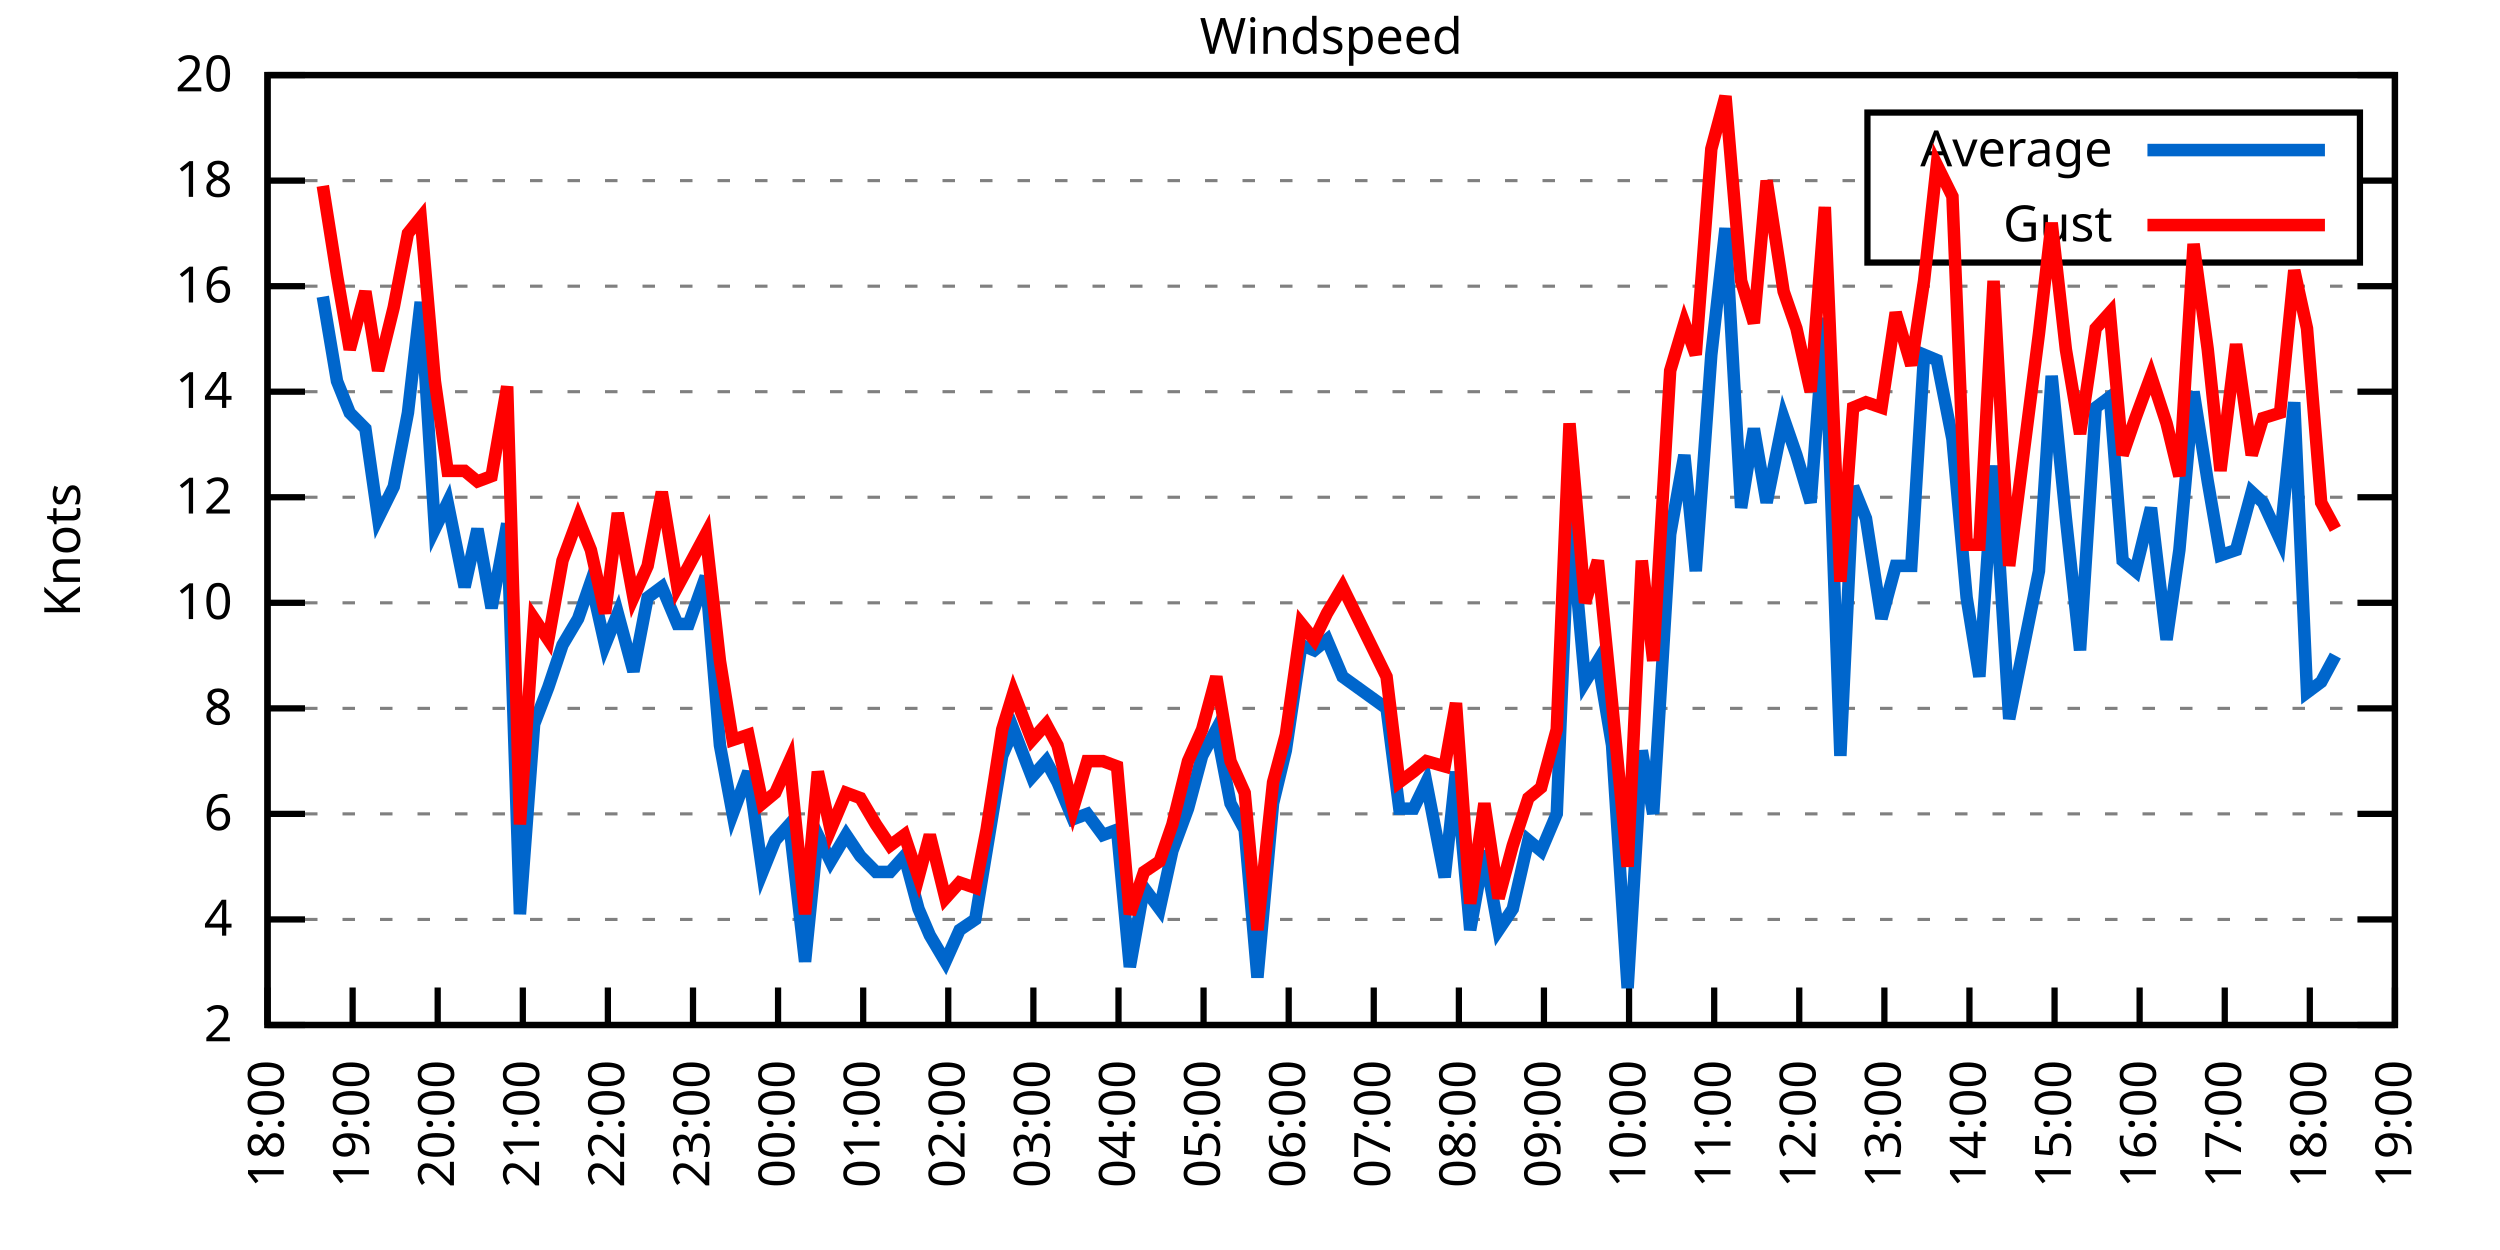
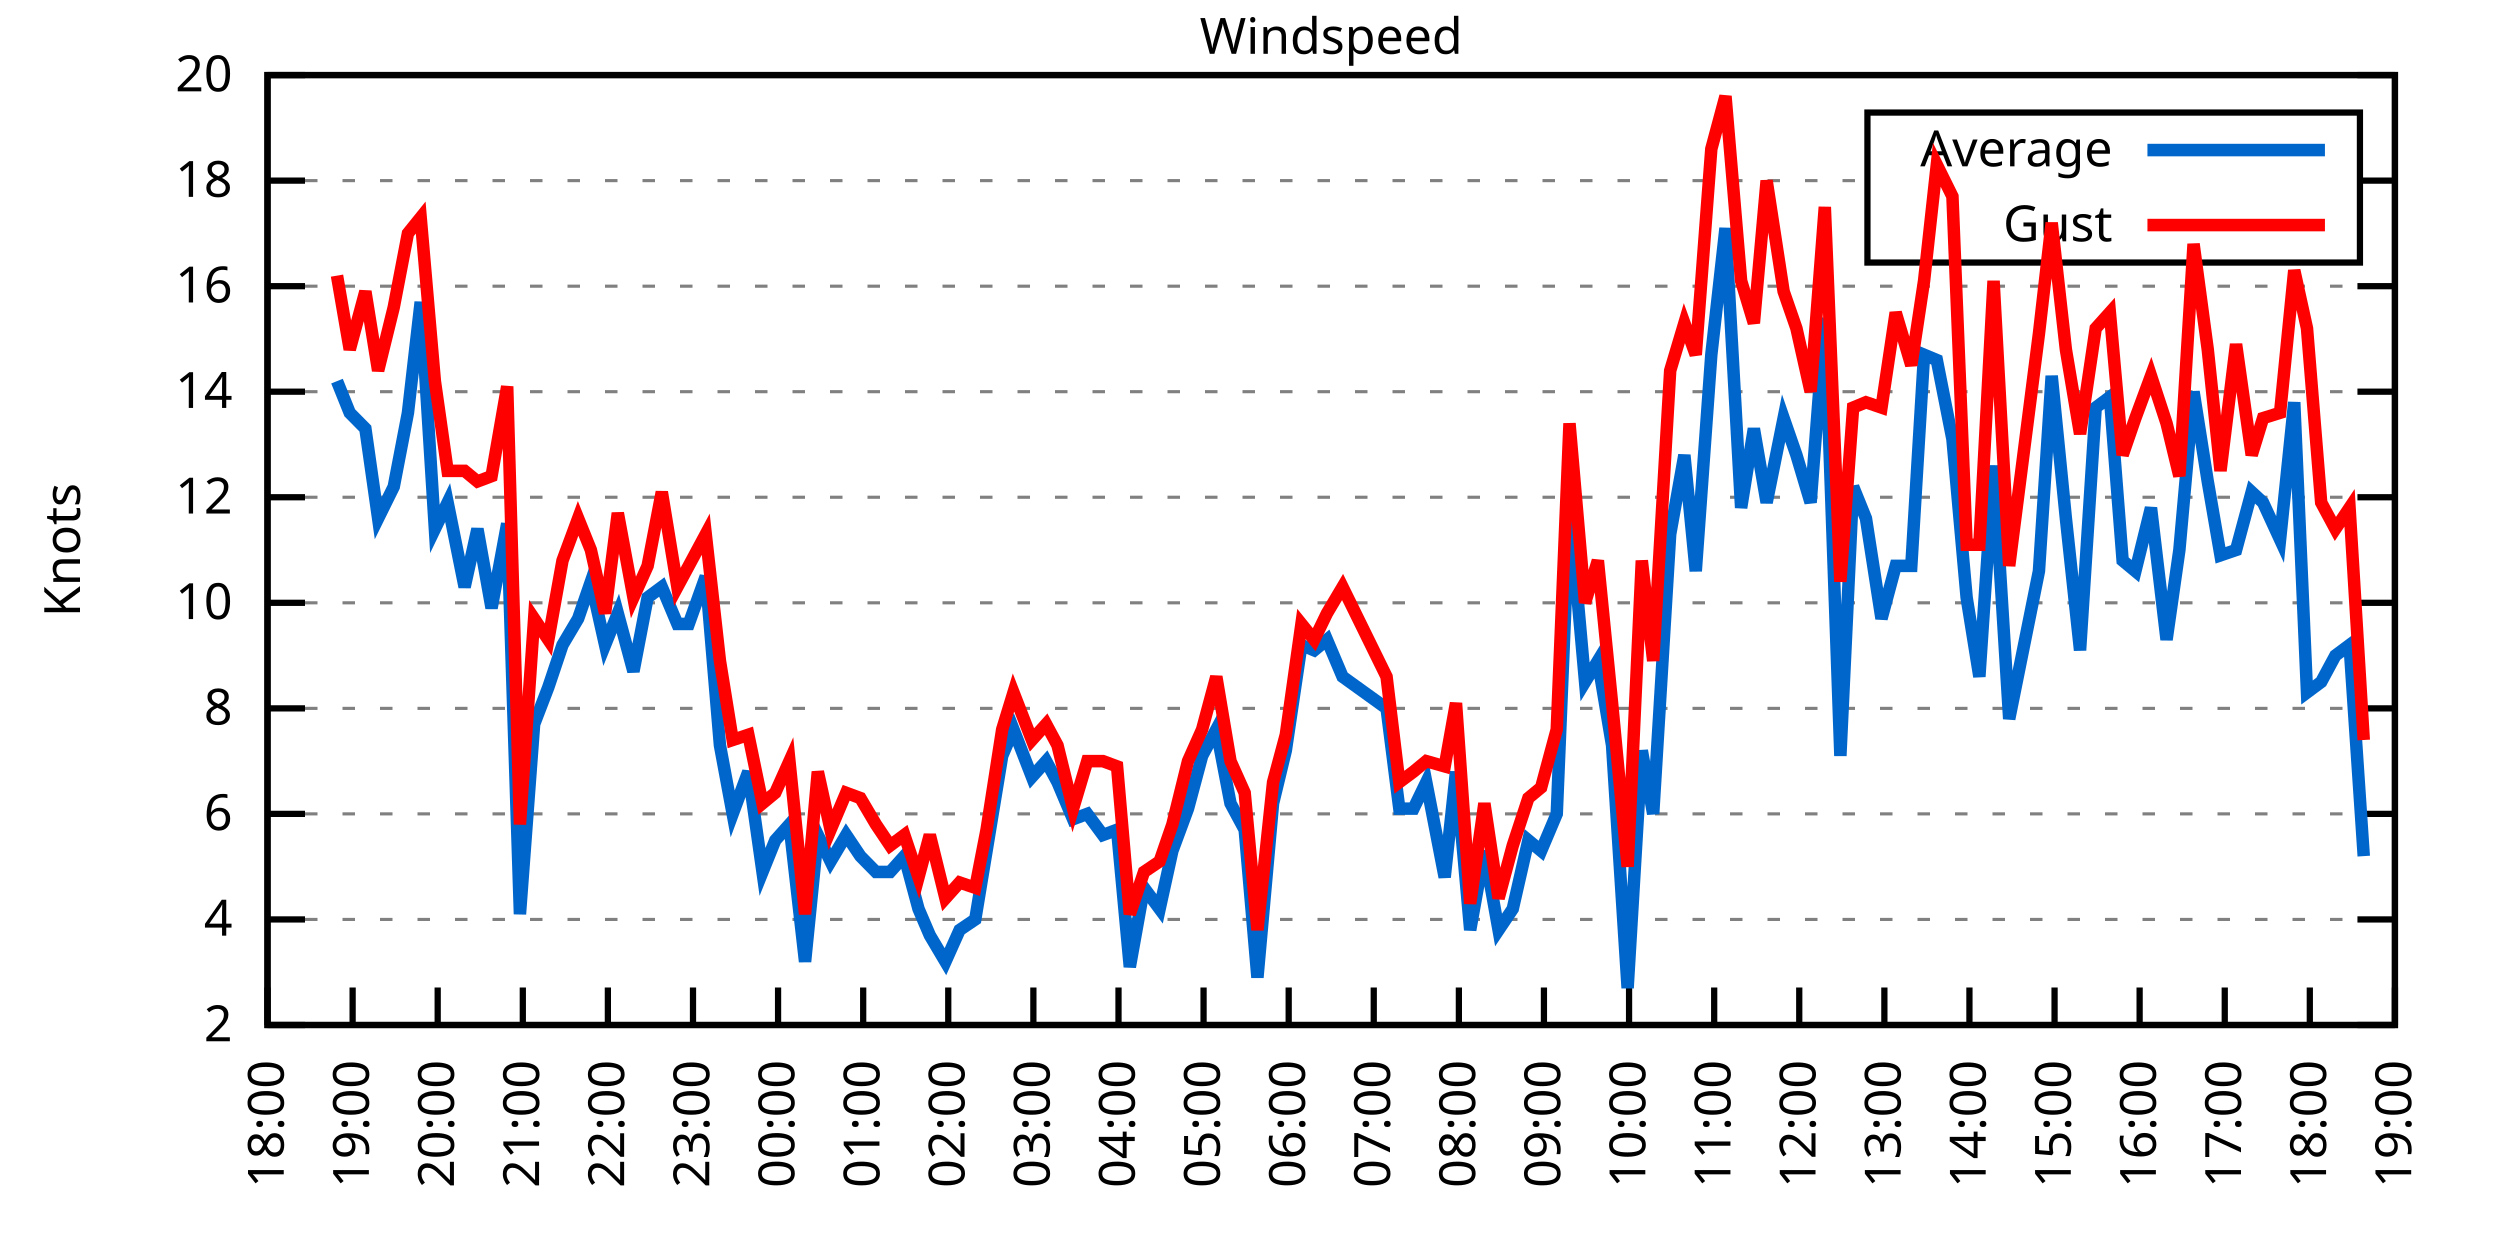
<svg xmlns="http://www.w3.org/2000/svg" xmlns:xlink="http://www.w3.org/1999/xlink" width="400" height="200" viewBox="0 0 400 200">
  <g id="gnuplot_canvas">
    <rect x="0" y="0" width="400" height="200" fill="none" />
    <defs>
      <circle id="gpDot" r="0.5" stroke-width="0.5" stroke="currentColor" />
      <path id="gpPt0" stroke-width="0.333" stroke="currentColor" d="M-1,0 h2 M0,-1 v2" />
      <path id="gpPt1" stroke-width="0.333" stroke="currentColor" d="M-1,-1 L1,1 M1,-1 L-1,1" />
      <path id="gpPt2" stroke-width="0.333" stroke="currentColor" d="M-1,0 L1,0 M0,-1 L0,1 M-1,-1 L1,1 M-1,1 L1,-1" />
      <rect id="gpPt3" stroke-width="0.333" stroke="currentColor" x="-1" y="-1" width="2" height="2" />
      <rect id="gpPt4" stroke-width="0.333" stroke="currentColor" fill="currentColor" x="-1" y="-1" width="2" height="2" />
      <circle id="gpPt5" stroke-width="0.333" stroke="currentColor" cx="0" cy="0" r="1" />
      <use xlink:href="#gpPt5" id="gpPt6" fill="currentColor" stroke="none" />
      <path id="gpPt7" stroke-width="0.333" stroke="currentColor" d="M0,-1.33 L-1.33,0.67 L1.33,0.67 z" />
      <use xlink:href="#gpPt7" id="gpPt8" fill="currentColor" stroke="none" />
      <use xlink:href="#gpPt7" id="gpPt9" stroke="currentColor" transform="rotate(180)" />
      <use xlink:href="#gpPt9" id="gpPt10" fill="currentColor" stroke="none" />
      <use xlink:href="#gpPt3" id="gpPt11" stroke="currentColor" transform="rotate(45)" />
      <use xlink:href="#gpPt11" id="gpPt12" fill="currentColor" stroke="none" />
      <path id="gpPt13" stroke-width="0.333" stroke="currentColor" d="M0,1.330 L1.265,0.411 L0.782,-1.067 L-0.782,-1.076 L-1.265,0.411 z" />
      <use xlink:href="#gpPt13" id="gpPt14" fill="currentColor" stroke="none" />
      <filter id="textbox" filterUnits="objectBoundingBox" x="0" y="0" height="1" width="1">
        <feFlood flood-color="white" flood-opacity="1" result="bgnd" />
        <feComposite in="SourceGraphic" in2="bgnd" operator="atop" />
      </filter>
      <filter id="greybox" filterUnits="objectBoundingBox" x="0" y="0" height="1" width="1">
        <feFlood flood-color="lightgrey" flood-opacity="1" result="grey" />
        <feComposite in="SourceGraphic" in2="grey" operator="atop" />
      </filter>
    </defs>
    <g fill="none" color="white" stroke="currentColor" stroke-width="1.00" stroke-linecap="butt" stroke-linejoin="miter">
</g>
    <g fill="none" color="black" stroke="currentColor" stroke-width="1.00" stroke-linecap="butt" stroke-linejoin="miter">
      <g stroke="none" shape-rendering="crispEdges">
        <polygon fill="rgb(255, 255, 255)" points="42.80,164.00 383.18,164.00 383.18,12.02 42.80,12.02 " />
      </g>
    </g>
    <g fill="none" color="black" stroke="currentColor" stroke-width="1.00" stroke-linecap="butt" stroke-linejoin="miter">
</g>
    <g fill="none" color="black" stroke="black" stroke-width="0.50" stroke-linecap="butt" stroke-linejoin="miter">
</g>
    <g fill="none" color="gray" stroke="currentColor" stroke-width="0.50" stroke-linecap="butt" stroke-linejoin="miter">
      <path stroke="gray" stroke-dasharray="2,4" class="gridline" d="M42.80,164.00 L383.19,164.00  " />
    </g>
    <g fill="none" color="gray" stroke="gray" stroke-width="1.00" stroke-linecap="butt" stroke-linejoin="miter">
</g>
    <g fill="none" color="black" stroke="currentColor" stroke-width="1.00" stroke-linecap="butt" stroke-linejoin="miter">
      <path stroke="black" d="M42.80,164.00 L48.80,164.00 M383.19,164.00 L377.19,164.00  " />
      <g transform="translate(37.20,166.60)" stroke="none" fill="black" font-family="Sans" font-size="8.00" text-anchor="end">
        <text>
          <tspan font-family="Sans"> 2</tspan>
        </text>
      </g>
    </g>
    <g fill="none" color="black" stroke="currentColor" stroke-width="1.00" stroke-linecap="butt" stroke-linejoin="miter">
</g>
    <g fill="none" color="black" stroke="black" stroke-width="0.50" stroke-linecap="butt" stroke-linejoin="miter">
</g>
    <g fill="none" color="gray" stroke="currentColor" stroke-width="0.50" stroke-linecap="butt" stroke-linejoin="miter">
      <path stroke="gray" stroke-dasharray="2,4" class="gridline" d="M42.80,147.11 L383.19,147.11  " />
    </g>
    <g fill="none" color="gray" stroke="gray" stroke-width="1.00" stroke-linecap="butt" stroke-linejoin="miter">
</g>
    <g fill="none" color="black" stroke="currentColor" stroke-width="1.00" stroke-linecap="butt" stroke-linejoin="miter">
      <path stroke="black" d="M42.80,147.11 L48.80,147.11 M383.19,147.11 L377.19,147.11  " />
      <g transform="translate(37.20,149.71)" stroke="none" fill="black" font-family="Sans" font-size="8.00" text-anchor="end">
        <text>
          <tspan font-family="Sans"> 4</tspan>
        </text>
      </g>
    </g>
    <g fill="none" color="black" stroke="currentColor" stroke-width="1.00" stroke-linecap="butt" stroke-linejoin="miter">
</g>
    <g fill="none" color="black" stroke="black" stroke-width="0.50" stroke-linecap="butt" stroke-linejoin="miter">
</g>
    <g fill="none" color="gray" stroke="currentColor" stroke-width="0.50" stroke-linecap="butt" stroke-linejoin="miter">
      <path stroke="gray" stroke-dasharray="2,4" class="gridline" d="M42.80,130.22 L383.19,130.22  " />
    </g>
    <g fill="none" color="gray" stroke="gray" stroke-width="1.00" stroke-linecap="butt" stroke-linejoin="miter">
</g>
    <g fill="none" color="black" stroke="currentColor" stroke-width="1.00" stroke-linecap="butt" stroke-linejoin="miter">
      <path stroke="black" d="M42.80,130.22 L48.80,130.22 M383.19,130.22 L377.19,130.22  " />
      <g transform="translate(37.20,132.82)" stroke="none" fill="black" font-family="Sans" font-size="8.00" text-anchor="end">
        <text>
          <tspan font-family="Sans"> 6</tspan>
        </text>
      </g>
    </g>
    <g fill="none" color="black" stroke="currentColor" stroke-width="1.00" stroke-linecap="butt" stroke-linejoin="miter">
</g>
    <g fill="none" color="black" stroke="black" stroke-width="0.50" stroke-linecap="butt" stroke-linejoin="miter">
</g>
    <g fill="none" color="gray" stroke="currentColor" stroke-width="0.50" stroke-linecap="butt" stroke-linejoin="miter">
      <path stroke="gray" stroke-dasharray="2,4" class="gridline" d="M42.80,113.34 L383.19,113.34  " />
    </g>
    <g fill="none" color="gray" stroke="gray" stroke-width="1.00" stroke-linecap="butt" stroke-linejoin="miter">
</g>
    <g fill="none" color="black" stroke="currentColor" stroke-width="1.00" stroke-linecap="butt" stroke-linejoin="miter">
      <path stroke="black" d="M42.80,113.34 L48.80,113.34 M383.19,113.34 L377.19,113.34  " />
      <g transform="translate(37.20,115.94)" stroke="none" fill="black" font-family="Sans" font-size="8.00" text-anchor="end">
        <text>
          <tspan font-family="Sans"> 8</tspan>
        </text>
      </g>
    </g>
    <g fill="none" color="black" stroke="currentColor" stroke-width="1.00" stroke-linecap="butt" stroke-linejoin="miter">
</g>
    <g fill="none" color="black" stroke="black" stroke-width="0.50" stroke-linecap="butt" stroke-linejoin="miter">
</g>
    <g fill="none" color="gray" stroke="currentColor" stroke-width="0.50" stroke-linecap="butt" stroke-linejoin="miter">
      <path stroke="gray" stroke-dasharray="2,4" class="gridline" d="M42.80,96.45 L383.19,96.45  " />
    </g>
    <g fill="none" color="gray" stroke="gray" stroke-width="1.00" stroke-linecap="butt" stroke-linejoin="miter">
</g>
    <g fill="none" color="black" stroke="currentColor" stroke-width="1.00" stroke-linecap="butt" stroke-linejoin="miter">
      <path stroke="black" d="M42.80,96.45 L48.80,96.45 M383.19,96.45 L377.19,96.45  " />
      <g transform="translate(37.20,99.05)" stroke="none" fill="black" font-family="Sans" font-size="8.00" text-anchor="end">
        <text>
          <tspan font-family="Sans"> 10</tspan>
        </text>
      </g>
    </g>
    <g fill="none" color="black" stroke="currentColor" stroke-width="1.00" stroke-linecap="butt" stroke-linejoin="miter">
</g>
    <g fill="none" color="black" stroke="black" stroke-width="0.50" stroke-linecap="butt" stroke-linejoin="miter">
</g>
    <g fill="none" color="gray" stroke="currentColor" stroke-width="0.50" stroke-linecap="butt" stroke-linejoin="miter">
      <path stroke="gray" stroke-dasharray="2,4" class="gridline" d="M42.80,79.56 L383.19,79.56  " />
    </g>
    <g fill="none" color="gray" stroke="gray" stroke-width="1.00" stroke-linecap="butt" stroke-linejoin="miter">
</g>
    <g fill="none" color="black" stroke="currentColor" stroke-width="1.00" stroke-linecap="butt" stroke-linejoin="miter">
      <path stroke="black" d="M42.80,79.56 L48.80,79.56 M383.19,79.56 L377.19,79.56  " />
      <g transform="translate(37.20,82.16)" stroke="none" fill="black" font-family="Sans" font-size="8.00" text-anchor="end">
        <text>
          <tspan font-family="Sans"> 12</tspan>
        </text>
      </g>
    </g>
    <g fill="none" color="black" stroke="currentColor" stroke-width="1.00" stroke-linecap="butt" stroke-linejoin="miter">
</g>
    <g fill="none" color="black" stroke="black" stroke-width="0.50" stroke-linecap="butt" stroke-linejoin="miter">
</g>
    <g fill="none" color="gray" stroke="currentColor" stroke-width="0.50" stroke-linecap="butt" stroke-linejoin="miter">
      <path stroke="gray" stroke-dasharray="2,4" class="gridline" d="M42.80,62.67 L383.19,62.67  " />
    </g>
    <g fill="none" color="gray" stroke="gray" stroke-width="1.00" stroke-linecap="butt" stroke-linejoin="miter">
</g>
    <g fill="none" color="black" stroke="currentColor" stroke-width="1.00" stroke-linecap="butt" stroke-linejoin="miter">
      <path stroke="black" d="M42.80,62.67 L48.80,62.67 M383.19,62.67 L377.19,62.67  " />
      <g transform="translate(37.20,65.27)" stroke="none" fill="black" font-family="Sans" font-size="8.00" text-anchor="end">
        <text>
          <tspan font-family="Sans"> 14</tspan>
        </text>
      </g>
    </g>
    <g fill="none" color="black" stroke="currentColor" stroke-width="1.00" stroke-linecap="butt" stroke-linejoin="miter">
</g>
    <g fill="none" color="black" stroke="black" stroke-width="0.50" stroke-linecap="butt" stroke-linejoin="miter">
</g>
    <g fill="none" color="gray" stroke="currentColor" stroke-width="0.50" stroke-linecap="butt" stroke-linejoin="miter">
      <path stroke="gray" stroke-dasharray="2,4" class="gridline" d="M42.80,45.79 L383.19,45.79  " />
    </g>
    <g fill="none" color="gray" stroke="gray" stroke-width="1.00" stroke-linecap="butt" stroke-linejoin="miter">
</g>
    <g fill="none" color="black" stroke="currentColor" stroke-width="1.00" stroke-linecap="butt" stroke-linejoin="miter">
      <path stroke="black" d="M42.80,45.79 L48.80,45.79 M383.19,45.79 L377.19,45.79  " />
      <g transform="translate(37.20,48.39)" stroke="none" fill="black" font-family="Sans" font-size="8.00" text-anchor="end">
        <text>
          <tspan font-family="Sans"> 16</tspan>
        </text>
      </g>
    </g>
    <g fill="none" color="black" stroke="currentColor" stroke-width="1.00" stroke-linecap="butt" stroke-linejoin="miter">
</g>
    <g fill="none" color="black" stroke="black" stroke-width="0.50" stroke-linecap="butt" stroke-linejoin="miter">
</g>
    <g fill="none" color="gray" stroke="currentColor" stroke-width="0.50" stroke-linecap="butt" stroke-linejoin="miter">
      <path stroke="gray" stroke-dasharray="2,4" class="gridline" d="M42.80,28.90 L298.79,28.90 M377.59,28.90 L383.19,28.90  " />
    </g>
    <g fill="none" color="gray" stroke="gray" stroke-width="1.00" stroke-linecap="butt" stroke-linejoin="miter">
</g>
    <g fill="none" color="black" stroke="currentColor" stroke-width="1.00" stroke-linecap="butt" stroke-linejoin="miter">
      <path stroke="black" d="M42.80,28.90 L48.80,28.90 M383.19,28.90 L377.19,28.90  " />
      <g transform="translate(37.20,31.50)" stroke="none" fill="black" font-family="Sans" font-size="8.00" text-anchor="end">
        <text>
          <tspan font-family="Sans"> 18</tspan>
        </text>
      </g>
    </g>
    <g fill="none" color="black" stroke="currentColor" stroke-width="1.00" stroke-linecap="butt" stroke-linejoin="miter">
</g>
    <g fill="none" color="black" stroke="black" stroke-width="0.50" stroke-linecap="butt" stroke-linejoin="miter">
</g>
    <g fill="none" color="gray" stroke="currentColor" stroke-width="0.50" stroke-linecap="butt" stroke-linejoin="miter">
      <path stroke="gray" stroke-dasharray="2,4" class="gridline" d="M42.80,12.01 L383.19,12.01  " />
    </g>
    <g fill="none" color="gray" stroke="gray" stroke-width="1.00" stroke-linecap="butt" stroke-linejoin="miter">
</g>
    <g fill="none" color="black" stroke="currentColor" stroke-width="1.00" stroke-linecap="butt" stroke-linejoin="miter">
      <path stroke="black" d="M42.80,12.01 L48.80,12.01 M383.19,12.01 L377.19,12.01  " />
      <g transform="translate(37.20,14.61)" stroke="none" fill="black" font-family="Sans" font-size="8.00" text-anchor="end">
        <text>
          <tspan font-family="Sans"> 20</tspan>
        </text>
      </g>
    </g>
    <g fill="none" color="black" stroke="currentColor" stroke-width="1.00" stroke-linecap="butt" stroke-linejoin="miter">
      <path stroke="black" d="M42.80,164.00 L42.80,158.00  " />
      <g transform="translate(45.40,169.60) rotate(270.00)" stroke="none" fill="black" font-family="Sans" font-size="8.00" text-anchor="end">
        <text>
          <tspan font-family="Sans">18:00</tspan>
        </text>
      </g>
    </g>
    <g fill="none" color="black" stroke="currentColor" stroke-width="1.00" stroke-linecap="butt" stroke-linejoin="miter">
      <path stroke="black" d="M56.42,164.00 L56.42,158.00  " />
      <g transform="translate(59.02,169.60) rotate(270.00)" stroke="none" fill="black" font-family="Sans" font-size="8.00" text-anchor="end">
        <text>
          <tspan font-family="Sans">19:00</tspan>
        </text>
      </g>
    </g>
    <g fill="none" color="black" stroke="currentColor" stroke-width="1.00" stroke-linecap="butt" stroke-linejoin="miter">
      <path stroke="black" d="M70.03,164.00 L70.03,158.00  " />
      <g transform="translate(72.63,169.60) rotate(270.00)" stroke="none" fill="black" font-family="Sans" font-size="8.00" text-anchor="end">
        <text>
          <tspan font-family="Sans">20:00</tspan>
        </text>
      </g>
    </g>
    <g fill="none" color="black" stroke="currentColor" stroke-width="1.00" stroke-linecap="butt" stroke-linejoin="miter">
      <path stroke="black" d="M83.65,164.00 L83.65,158.00  " />
      <g transform="translate(86.25,169.60) rotate(270.00)" stroke="none" fill="black" font-family="Sans" font-size="8.00" text-anchor="end">
        <text>
          <tspan font-family="Sans">21:00</tspan>
        </text>
      </g>
    </g>
    <g fill="none" color="black" stroke="currentColor" stroke-width="1.00" stroke-linecap="butt" stroke-linejoin="miter">
      <path stroke="black" d="M97.26,164.00 L97.26,158.00  " />
      <g transform="translate(99.86,169.60) rotate(270.00)" stroke="none" fill="black" font-family="Sans" font-size="8.00" text-anchor="end">
        <text>
          <tspan font-family="Sans">22:00</tspan>
        </text>
      </g>
    </g>
    <g fill="none" color="black" stroke="currentColor" stroke-width="1.00" stroke-linecap="butt" stroke-linejoin="miter">
      <path stroke="black" d="M110.88,164.00 L110.88,158.00  " />
      <g transform="translate(113.48,169.60) rotate(270.00)" stroke="none" fill="black" font-family="Sans" font-size="8.00" text-anchor="end">
        <text>
          <tspan font-family="Sans">23:00</tspan>
        </text>
      </g>
    </g>
    <g fill="none" color="black" stroke="currentColor" stroke-width="1.00" stroke-linecap="butt" stroke-linejoin="miter">
      <path stroke="black" d="M124.49,164.00 L124.49,158.00  " />
      <g transform="translate(127.09,169.60) rotate(270.00)" stroke="none" fill="black" font-family="Sans" font-size="8.00" text-anchor="end">
        <text>
          <tspan font-family="Sans">00:00</tspan>
        </text>
      </g>
    </g>
    <g fill="none" color="black" stroke="currentColor" stroke-width="1.00" stroke-linecap="butt" stroke-linejoin="miter">
      <path stroke="black" d="M138.11,164.00 L138.11,158.00  " />
      <g transform="translate(140.71,169.60) rotate(270.00)" stroke="none" fill="black" font-family="Sans" font-size="8.00" text-anchor="end">
        <text>
          <tspan font-family="Sans">01:00</tspan>
        </text>
      </g>
    </g>
    <g fill="none" color="black" stroke="currentColor" stroke-width="1.00" stroke-linecap="butt" stroke-linejoin="miter">
      <path stroke="black" d="M151.72,164.00 L151.72,158.00  " />
      <g transform="translate(154.32,169.60) rotate(270.00)" stroke="none" fill="black" font-family="Sans" font-size="8.00" text-anchor="end">
        <text>
          <tspan font-family="Sans">02:00</tspan>
        </text>
      </g>
    </g>
    <g fill="none" color="black" stroke="currentColor" stroke-width="1.00" stroke-linecap="butt" stroke-linejoin="miter">
      <path stroke="black" d="M165.34,164.00 L165.34,158.00  " />
      <g transform="translate(167.94,169.60) rotate(270.00)" stroke="none" fill="black" font-family="Sans" font-size="8.00" text-anchor="end">
        <text>
          <tspan font-family="Sans">03:00</tspan>
        </text>
      </g>
    </g>
    <g fill="none" color="black" stroke="currentColor" stroke-width="1.00" stroke-linecap="butt" stroke-linejoin="miter">
      <path stroke="black" d="M178.96,164.00 L178.96,158.00  " />
      <g transform="translate(181.56,169.60) rotate(270.00)" stroke="none" fill="black" font-family="Sans" font-size="8.00" text-anchor="end">
        <text>
          <tspan font-family="Sans">04:00</tspan>
        </text>
      </g>
    </g>
    <g fill="none" color="black" stroke="currentColor" stroke-width="1.00" stroke-linecap="butt" stroke-linejoin="miter">
      <path stroke="black" d="M192.57,164.00 L192.57,158.00  " />
      <g transform="translate(195.17,169.60) rotate(270.00)" stroke="none" fill="black" font-family="Sans" font-size="8.00" text-anchor="end">
        <text>
          <tspan font-family="Sans">05:00</tspan>
        </text>
      </g>
    </g>
    <g fill="none" color="black" stroke="currentColor" stroke-width="1.00" stroke-linecap="butt" stroke-linejoin="miter">
      <path stroke="black" d="M206.19,164.00 L206.19,158.00  " />
      <g transform="translate(208.79,169.60) rotate(270.00)" stroke="none" fill="black" font-family="Sans" font-size="8.00" text-anchor="end">
        <text>
          <tspan font-family="Sans">06:00</tspan>
        </text>
      </g>
    </g>
    <g fill="none" color="black" stroke="currentColor" stroke-width="1.00" stroke-linecap="butt" stroke-linejoin="miter">
      <path stroke="black" d="M219.80,164.00 L219.80,158.00  " />
      <g transform="translate(222.40,169.60) rotate(270.00)" stroke="none" fill="black" font-family="Sans" font-size="8.00" text-anchor="end">
        <text>
          <tspan font-family="Sans">07:00</tspan>
        </text>
      </g>
    </g>
    <g fill="none" color="black" stroke="currentColor" stroke-width="1.00" stroke-linecap="butt" stroke-linejoin="miter">
      <path stroke="black" d="M233.42,164.00 L233.42,158.00  " />
      <g transform="translate(236.02,169.60) rotate(270.00)" stroke="none" fill="black" font-family="Sans" font-size="8.00" text-anchor="end">
        <text>
          <tspan font-family="Sans">08:00</tspan>
        </text>
      </g>
    </g>
    <g fill="none" color="black" stroke="currentColor" stroke-width="1.00" stroke-linecap="butt" stroke-linejoin="miter">
      <path stroke="black" d="M247.03,164.00 L247.03,158.00  " />
      <g transform="translate(249.63,169.60) rotate(270.00)" stroke="none" fill="black" font-family="Sans" font-size="8.00" text-anchor="end">
        <text>
          <tspan font-family="Sans">09:00</tspan>
        </text>
      </g>
    </g>
    <g fill="none" color="black" stroke="currentColor" stroke-width="1.00" stroke-linecap="butt" stroke-linejoin="miter">
      <path stroke="black" d="M260.65,164.00 L260.65,158.00  " />
      <g transform="translate(263.25,169.60) rotate(270.00)" stroke="none" fill="black" font-family="Sans" font-size="8.00" text-anchor="end">
        <text>
          <tspan font-family="Sans">10:00</tspan>
        </text>
      </g>
    </g>
    <g fill="none" color="black" stroke="currentColor" stroke-width="1.00" stroke-linecap="butt" stroke-linejoin="miter">
      <path stroke="black" d="M274.27,164.00 L274.27,158.00  " />
      <g transform="translate(276.87,169.60) rotate(270.00)" stroke="none" fill="black" font-family="Sans" font-size="8.00" text-anchor="end">
        <text>
          <tspan font-family="Sans">11:00</tspan>
        </text>
      </g>
    </g>
    <g fill="none" color="black" stroke="currentColor" stroke-width="1.00" stroke-linecap="butt" stroke-linejoin="miter">
      <path stroke="black" d="M287.88,164.00 L287.88,158.00  " />
      <g transform="translate(290.48,169.60) rotate(270.00)" stroke="none" fill="black" font-family="Sans" font-size="8.00" text-anchor="end">
        <text>
          <tspan font-family="Sans">12:00</tspan>
        </text>
      </g>
    </g>
    <g fill="none" color="black" stroke="currentColor" stroke-width="1.00" stroke-linecap="butt" stroke-linejoin="miter">
      <path stroke="black" d="M301.50,164.00 L301.50,158.00  " />
      <g transform="translate(304.10,169.60) rotate(270.00)" stroke="none" fill="black" font-family="Sans" font-size="8.00" text-anchor="end">
        <text>
          <tspan font-family="Sans">13:00</tspan>
        </text>
      </g>
    </g>
    <g fill="none" color="black" stroke="currentColor" stroke-width="1.00" stroke-linecap="butt" stroke-linejoin="miter">
      <path stroke="black" d="M315.11,164.00 L315.11,158.00  " />
      <g transform="translate(317.71,169.60) rotate(270.00)" stroke="none" fill="black" font-family="Sans" font-size="8.00" text-anchor="end">
        <text>
          <tspan font-family="Sans">14:00</tspan>
        </text>
      </g>
    </g>
    <g fill="none" color="black" stroke="currentColor" stroke-width="1.00" stroke-linecap="butt" stroke-linejoin="miter">
      <path stroke="black" d="M328.73,164.00 L328.73,158.00  " />
      <g transform="translate(331.33,169.60) rotate(270.00)" stroke="none" fill="black" font-family="Sans" font-size="8.00" text-anchor="end">
        <text>
          <tspan font-family="Sans">15:00</tspan>
        </text>
      </g>
    </g>
    <g fill="none" color="black" stroke="currentColor" stroke-width="1.00" stroke-linecap="butt" stroke-linejoin="miter">
      <path stroke="black" d="M342.34,164.00 L342.34,158.00  " />
      <g transform="translate(344.94,169.60) rotate(270.00)" stroke="none" fill="black" font-family="Sans" font-size="8.00" text-anchor="end">
        <text>
          <tspan font-family="Sans">16:00</tspan>
        </text>
      </g>
    </g>
    <g fill="none" color="black" stroke="currentColor" stroke-width="1.00" stroke-linecap="butt" stroke-linejoin="miter">
      <path stroke="black" d="M355.96,164.00 L355.96,158.00  " />
      <g transform="translate(358.56,169.60) rotate(270.00)" stroke="none" fill="black" font-family="Sans" font-size="8.00" text-anchor="end">
        <text>
          <tspan font-family="Sans">17:00</tspan>
        </text>
      </g>
    </g>
    <g fill="none" color="black" stroke="currentColor" stroke-width="1.00" stroke-linecap="butt" stroke-linejoin="miter">
      <path stroke="black" d="M369.57,164.00 L369.57,158.00  " />
      <g transform="translate(372.17,169.60) rotate(270.00)" stroke="none" fill="black" font-family="Sans" font-size="8.00" text-anchor="end">
        <text>
          <tspan font-family="Sans">18:00</tspan>
        </text>
      </g>
    </g>
    <g fill="none" color="black" stroke="currentColor" stroke-width="1.00" stroke-linecap="butt" stroke-linejoin="miter">
      <path stroke="black" d="M383.19,164.00 L383.19,158.00  " />
      <g transform="translate(385.79,169.60) rotate(270.00)" stroke="none" fill="black" font-family="Sans" font-size="8.00" text-anchor="end">
        <text>
          <tspan font-family="Sans">19:00</tspan>
        </text>
      </g>
    </g>
    <g fill="none" color="black" stroke="currentColor" stroke-width="1.00" stroke-linecap="butt" stroke-linejoin="miter">
</g>
    <g fill="none" color="black" stroke="currentColor" stroke-width="1.00" stroke-linecap="butt" stroke-linejoin="miter">
      <path stroke="black" d="M42.80,12.01 L42.80,164.00 L383.19,164.00 L383.19,12.01 L42.80,12.01 Z  " />
    </g>
    <g fill="none" color="black" stroke="currentColor" stroke-width="1.00" stroke-linecap="butt" stroke-linejoin="miter">
</g>
    <g fill="none" color="black" stroke="currentColor" stroke-width="1.00" stroke-linecap="butt" stroke-linejoin="miter">
      <path stroke="black" d="M298.79,42.01 L298.79,18.01 L377.59,18.01 L377.59,42.01 L298.79,42.01 Z  " />
    </g>
    <g id="Windspeed_plot_1">
      <g fill="none" color="white" stroke="black" stroke-width="2.00" stroke-linecap="butt" stroke-linejoin="miter">
</g>
      <g fill="none" color="black" stroke="currentColor" stroke-width="2.00" stroke-linecap="butt" stroke-linejoin="miter">
        <g transform="translate(337.99,26.61)" stroke="none" fill="black" font-family="Sans" font-size="8.00" text-anchor="end">
          <text>
            <tspan font-family="Sans">Average</tspan>
          </text>
        </g>
      </g>
      <g fill="none" color="black" stroke="currentColor" stroke-width="2.00" stroke-linecap="butt" stroke-linejoin="miter">
-         <path stroke="rgb(  0, 102, 204)" d="M343.59,24.01 L371.99,24.01 M51.65,47.47 L53.92,60.98 L55.96,66.05 L58.46,68.58 L60.50,82.94 L63.00,77.87   L65.27,66.05 L67.31,48.32 L69.58,84.63 L71.62,80.41 L74.34,93.92 L76.39,84.63 L78.65,97.29 L81.15,83.78   L83.19,146.27 L85.46,115.87 L87.73,109.96 L90.00,103.20 L92.50,98.98 L94.54,93.07 L96.81,103.20 L98.85,98.14   L101.35,107.43 L103.62,95.60 L105.89,93.92 L108.38,99.83 L110.20,99.83 L112.92,92.23 L115.19,119.25 L117.23,130.22   L119.73,123.47 L122.00,139.51 L124.04,134.45 L126.31,131.91 L128.81,153.87 L130.85,133.60 L132.89,137.82 L135.39,133.60   L137.66,136.98 L140.15,139.51 L142.42,139.51 L144.69,136.98 L146.96,145.42 L148.77,149.65 L151.27,153.87 L153.54,148.80   L156.04,147.11 L157.85,136.14 L160.35,120.94 L162.16,116.71 L165.11,124.31 L167.38,121.78 L169.20,125.16 L171.69,131.07   L173.96,130.22 L176.46,133.60 L178.73,132.76 L180.77,154.71 L183.04,142.05 L185.54,145.42 L187.58,136.14 L190.08,129.38   L192.34,120.94 L194.61,116.71 L196.88,128.54 L199.15,132.76 L201.19,156.40 L203.69,128.54 L205.73,120.09 L208.23,103.20   L210.27,104.05 L212.31,102.36 L214.81,108.27 L221.85,113.34 L223.89,129.38 L226.16,129.38 L228.20,125.16 L231.15,140.36   L232.96,123.47 L235.23,148.80 L237.50,136.14 L239.77,148.80 L242.04,145.42 L244.54,134.45 L246.58,136.14 L249.08,130.22   L251.12,81.25 L253.61,109.11 L255.66,105.74 L257.93,119.25 L260.42,158.09 L262.69,120.09 L264.51,130.22 L267.23,85.47   L269.50,72.81 L271.32,91.38 L273.81,56.76 L276.08,36.50 L278.58,81.25 L280.62,68.58 L282.66,80.41 L285.38,66.90   L287.43,72.81 L289.70,80.41 L291.97,50.85 L294.46,120.94 L296.50,77.87 L298.55,82.94 L301.04,98.98 L303.31,90.54   L305.81,90.54 L307.85,56.76 L309.89,57.61 L312.39,70.27 L314.66,95.60 L316.70,108.27 L318.97,74.49 L321.47,115.03   L326.23,91.38 L328.27,60.14 L330.54,82.94 L332.81,104.05 L335.31,65.21 L337.58,63.52 L339.62,89.69 L341.66,91.38   L344.16,81.25 L346.65,102.36 L348.70,88.00 L350.97,62.67 L353.24,77.03 L355.28,88.85 L357.77,88.00 L360.27,78.72   L362.09,80.41 L364.81,86.32 L367.08,64.36 L369.12,110.80 L371.39,109.11 L373.66,104.89  " />
+         <path stroke="rgb(  0, 102, 204)" d="M343.59,24.01 L371.99,24.01 M53.92,60.98 L55.96,66.05 L58.46,68.58 L60.50,82.94 L63.00,77.87 L65.27,66.05   L67.31,48.32 L69.58,84.63 L71.62,80.41 L74.34,93.92 L76.39,84.63 L78.65,97.29 L81.15,83.78 L83.19,146.27   L85.46,115.87 L87.73,109.96 L90.00,103.20 L92.50,98.98 L94.54,93.07 L96.81,103.20 L98.85,98.14 L101.35,107.43   L103.62,95.60 L105.89,93.92 L108.38,99.83 L110.20,99.83 L112.92,92.23 L115.19,119.25 L117.23,130.22 L119.73,123.47   L122.00,139.51 L124.04,134.45 L126.31,131.91 L128.81,153.87 L130.85,133.60 L132.89,137.82 L135.39,133.60 L137.66,136.98   L140.15,139.51 L142.42,139.51 L144.69,136.98 L146.96,145.42 L148.77,149.65 L151.27,153.87 L153.54,148.80 L156.04,147.11   L157.85,136.14 L160.35,120.94 L162.16,116.71 L165.11,124.31 L167.38,121.78 L169.20,125.16 L171.69,131.07 L173.96,130.22   L176.46,133.60 L178.73,132.76 L180.77,154.71 L183.04,142.05 L185.54,145.42 L187.58,136.14 L190.08,129.38 L192.34,120.94   L194.61,116.71 L196.88,128.54 L199.15,132.76 L201.19,156.40 L203.69,128.54 L205.73,120.09 L208.23,103.20 L210.27,104.05   L212.31,102.36 L214.81,108.27 L221.85,113.34 L223.89,129.38 L226.16,129.38 L228.20,125.16 L231.15,140.36 L232.96,123.47   L235.23,148.80 L237.50,136.14 L239.77,148.80 L242.04,145.42 L244.54,134.45 L246.58,136.14 L249.08,130.22 L251.12,81.25   L253.61,109.11 L255.66,105.74 L257.93,119.25 L260.42,158.09 L262.69,120.09 L264.51,130.22 L267.23,85.47 L269.50,72.81   L271.32,91.38 L273.81,56.76 L276.08,36.50 L278.58,81.25 L280.62,68.58 L282.66,80.41 L285.38,66.90 L287.43,72.81   L289.70,80.41 L291.97,50.85 L294.46,120.94 L296.50,77.87 L298.55,82.94 L301.04,98.98 L303.31,90.54 L305.81,90.54   L307.85,56.76 L309.89,57.61 L312.39,70.27 L314.66,95.60 L316.70,108.27 L318.97,74.49 L321.47,115.03 L326.23,91.38   L328.27,60.14 L330.54,82.94 L332.81,104.05 L335.31,65.21 L337.58,63.52 L339.62,89.69 L341.66,91.38 L344.16,81.25   L346.65,102.36 L348.70,88.00 L350.97,62.67 L353.24,77.03 L355.28,88.85 L357.77,88.00 L360.27,78.72 L362.09,80.41   L364.81,86.32 L367.08,64.36 L369.12,110.80 L371.39,109.11 L373.66,104.89 L375.93,103.20 L378.20,136.98  " />
      </g>
    </g>
    <g id="Windspeed_plot_2">
      <g fill="none" color="black" stroke="currentColor" stroke-width="2.00" stroke-linecap="butt" stroke-linejoin="miter">
        <g transform="translate(337.99,38.61)" stroke="none" fill="black" font-family="Sans" font-size="8.00" text-anchor="end">
          <text>
            <tspan font-family="Sans">Gust</tspan>
          </text>
        </g>
      </g>
      <g fill="none" color="black" stroke="currentColor" stroke-width="2.00" stroke-linecap="butt" stroke-linejoin="miter">
-         <path stroke="rgb(255,   0,   0)" d="M343.59,36.01 L371.99,36.01 M51.65,29.74 L53.92,44.10 L55.96,55.92 L58.46,46.63 L60.50,59.30 L63.00,49.16   L65.27,37.34 L67.31,34.81 L69.58,60.98 L71.62,75.34 L74.34,75.34 L76.39,77.03 L78.65,76.18 L81.15,61.83   L83.19,131.91 L85.46,98.98 L87.73,102.36 L90.00,89.69 L92.50,82.94 L94.54,88.00 L96.81,98.14 L98.85,82.09   L101.35,95.60 L103.62,90.54 L105.89,78.72 L108.38,93.92 L110.20,90.54 L112.92,85.47 L115.19,105.74 L117.23,118.40   L119.73,117.56 L122.00,128.54 L124.04,126.85 L126.31,121.78 L128.81,146.27 L130.85,123.47 L132.89,132.76 L135.39,126.85   L137.66,127.69 L140.15,131.91 L142.42,135.29 L144.69,133.60 L146.96,140.36 L148.77,133.60 L151.27,143.73 L153.54,141.20   L156.04,142.05 L157.85,132.76 L160.35,116.71 L162.16,110.80 L165.11,118.40 L167.38,115.87 L169.20,119.25 L171.69,129.38   L173.96,121.78 L176.46,121.78 L178.73,122.62 L180.77,146.27 L183.04,139.51 L185.54,137.82 L187.58,131.91 L190.08,121.78   L192.34,116.71 L194.61,108.27 L196.88,121.78 L199.15,126.85 L201.19,148.80 L203.69,125.16 L205.73,117.56 L208.23,99.83   L210.27,102.36 L212.31,98.14 L214.81,93.92 L221.85,108.27 L223.89,125.16 L226.16,123.47 L228.20,121.78 L231.15,122.62   L232.96,112.49 L235.23,144.58 L237.50,128.54 L239.77,143.73 L242.04,135.29 L244.54,127.69 L246.58,126.00 L249.08,116.71   L251.12,67.74 L253.61,96.45 L255.66,89.69 L257.93,112.49 L260.42,138.67 L262.69,89.69 L264.51,105.74 L267.23,59.30   L269.50,51.70 L271.32,56.76 L273.81,23.83 L276.08,15.39 L278.58,44.94 L280.62,51.70 L282.66,28.90 L285.38,46.63   L287.43,52.54 L289.70,62.67 L291.97,33.12 L294.46,93.07 L296.50,65.21 L298.55,64.36 L301.04,65.21 L303.31,50.01   L305.81,58.45 L307.85,44.94 L309.89,26.36 L312.39,31.43 L314.66,87.16 L316.70,87.16 L318.97,44.94 L321.47,90.54   L326.23,53.39 L328.27,35.65 L330.54,55.92 L332.81,69.43 L335.31,52.54 L337.58,50.01 L339.62,72.81 L341.66,66.90   L344.16,60.14 L346.65,67.74 L348.70,76.18 L350.97,39.03 L353.24,55.92 L355.28,75.34 L357.77,55.07 L360.27,72.81   L362.09,66.90 L364.81,66.05 L367.08,43.25 L369.12,52.54 L371.39,80.41 L373.66,84.63  " />
+         <path stroke="rgb(255,   0,   0)" d="M343.59,36.01 L371.99,36.01 M53.92,44.10 L55.96,55.92 L58.46,46.63 L60.50,59.30 L63.00,49.16 L65.27,37.34   L67.31,34.81 L69.58,60.98 L71.62,75.34 L74.34,75.34 L76.39,77.03 L78.65,76.18 L81.15,61.83 L83.19,131.91   L85.46,98.98 L87.73,102.36 L90.00,89.69 L92.50,82.94 L94.54,88.00 L96.81,98.14 L98.85,82.09 L101.35,95.60   L103.62,90.54 L105.89,78.72 L108.38,93.92 L110.20,90.54 L112.92,85.47 L115.19,105.74 L117.23,118.40 L119.73,117.56   L122.00,128.54 L124.04,126.85 L126.31,121.78 L128.81,146.27 L130.85,123.47 L132.89,132.76 L135.39,126.85 L137.66,127.69   L140.15,131.91 L142.42,135.29 L144.69,133.60 L146.96,140.36 L148.77,133.60 L151.27,143.73 L153.54,141.20 L156.04,142.05   L157.85,132.76 L160.35,116.71 L162.16,110.80 L165.11,118.40 L167.38,115.87 L169.20,119.25 L171.69,129.38 L173.96,121.78   L176.46,121.78 L178.73,122.62 L180.77,146.27 L183.04,139.51 L185.54,137.82 L187.58,131.91 L190.08,121.78 L192.34,116.71   L194.61,108.27 L196.88,121.78 L199.15,126.85 L201.19,148.80 L203.69,125.16 L205.73,117.56 L208.23,99.83 L210.27,102.36   L212.31,98.14 L214.81,93.92 L221.85,108.27 L223.89,125.16 L226.16,123.47 L228.20,121.78 L231.15,122.62 L232.96,112.49   L235.23,144.58 L237.50,128.54 L239.77,143.73 L242.04,135.29 L244.54,127.69 L246.58,126.00 L249.08,116.71 L251.12,67.74   L253.61,96.45 L255.66,89.69 L257.93,112.49 L260.42,138.67 L262.69,89.69 L264.51,105.74 L267.23,59.30 L269.50,51.70   L271.32,56.76 L273.81,23.83 L276.08,15.39 L278.58,44.94 L280.62,51.70 L282.66,28.90 L285.38,46.63 L287.43,52.54   L289.70,62.67 L291.97,33.12 L294.46,93.07 L296.50,65.21 L298.55,64.36 L301.04,65.21 L303.31,50.01 L305.81,58.45   L307.85,44.94 L309.89,26.36 L312.39,31.43 L314.66,87.16 L316.70,87.16 L318.97,44.94 L321.47,90.54 L326.23,53.39   L328.27,35.65 L330.54,55.92 L332.81,69.43 L335.31,52.54 L337.58,50.01 L339.62,72.81 L341.66,66.90 L344.16,60.14   L346.65,67.74 L348.70,76.18 L350.97,39.03 L353.24,55.92 L355.28,75.34 L357.77,55.07 L360.27,72.81 L362.09,66.90   L364.81,66.05 L367.08,43.25 L369.12,52.54 L371.39,80.41 L373.66,84.63 L375.93,81.25 L378.20,118.40  " />
      </g>
    </g>
    <g fill="none" color="black" stroke="currentColor" stroke-width="2.00" stroke-linecap="butt" stroke-linejoin="miter">
</g>
    <g fill="none" color="black" stroke="black" stroke-width="1.00" stroke-linecap="butt" stroke-linejoin="miter">
</g>
    <g fill="none" color="black" stroke="currentColor" stroke-width="1.00" stroke-linecap="butt" stroke-linejoin="miter">
      <path stroke="black" d="M42.80,12.01 L42.80,164.00 L383.19,164.00 L383.19,12.01 L42.80,12.01 Z  " />
      <g transform="translate(12.80,88.01) rotate(270.00)" stroke="none" fill="black" font-family="Sans" font-size="8.00" text-anchor="middle">
        <text>
          <tspan font-family="Sans">Knots</tspan>
        </text>
      </g>
    </g>
    <g fill="none" color="black" stroke="currentColor" stroke-width="1.00" stroke-linecap="butt" stroke-linejoin="miter">
</g>
    <g fill="none" color="black" stroke="currentColor" stroke-width="1.00" stroke-linecap="butt" stroke-linejoin="miter">
      <g transform="translate(212.99,8.61)" stroke="none" fill="black" font-family="Sans" font-size="8.00" text-anchor="middle">
        <text>
          <tspan font-family="Sans">Windspeed</tspan>
        </text>
      </g>
    </g>
    <g fill="none" color="black" stroke="currentColor" stroke-width="1.00" stroke-linecap="butt" stroke-linejoin="miter">
</g>
  </g>
</svg>
